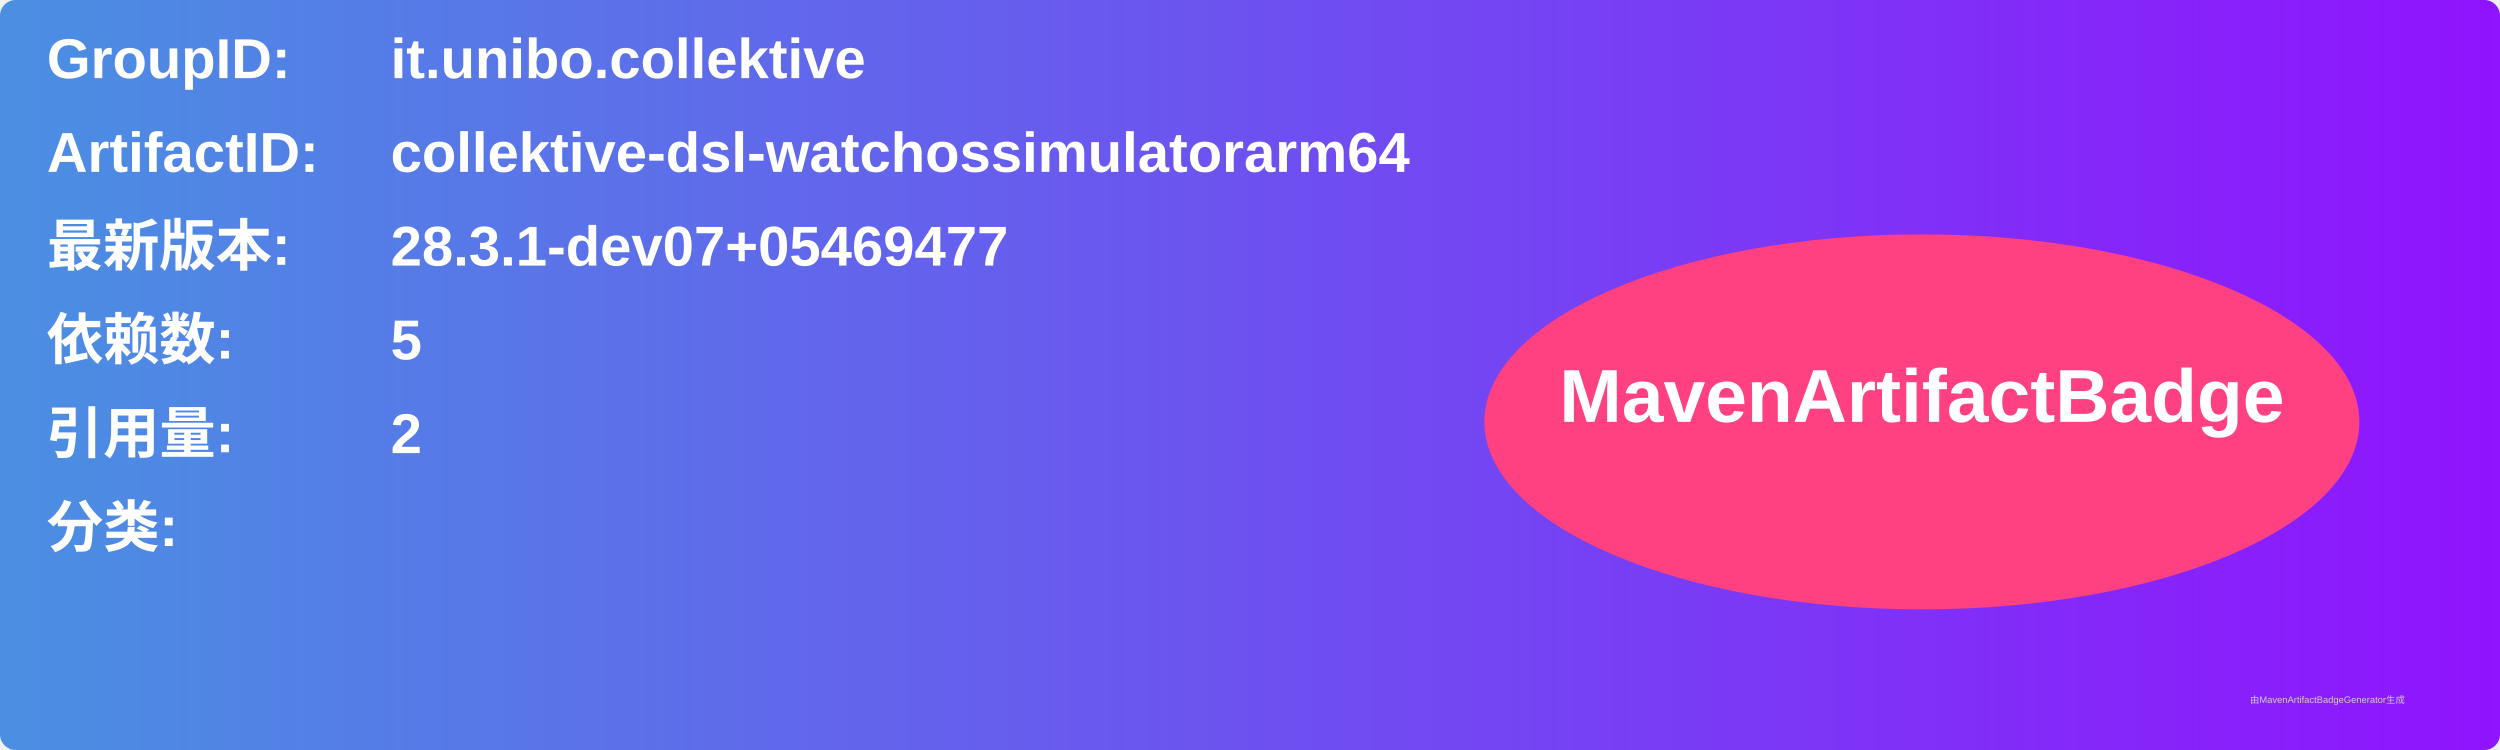
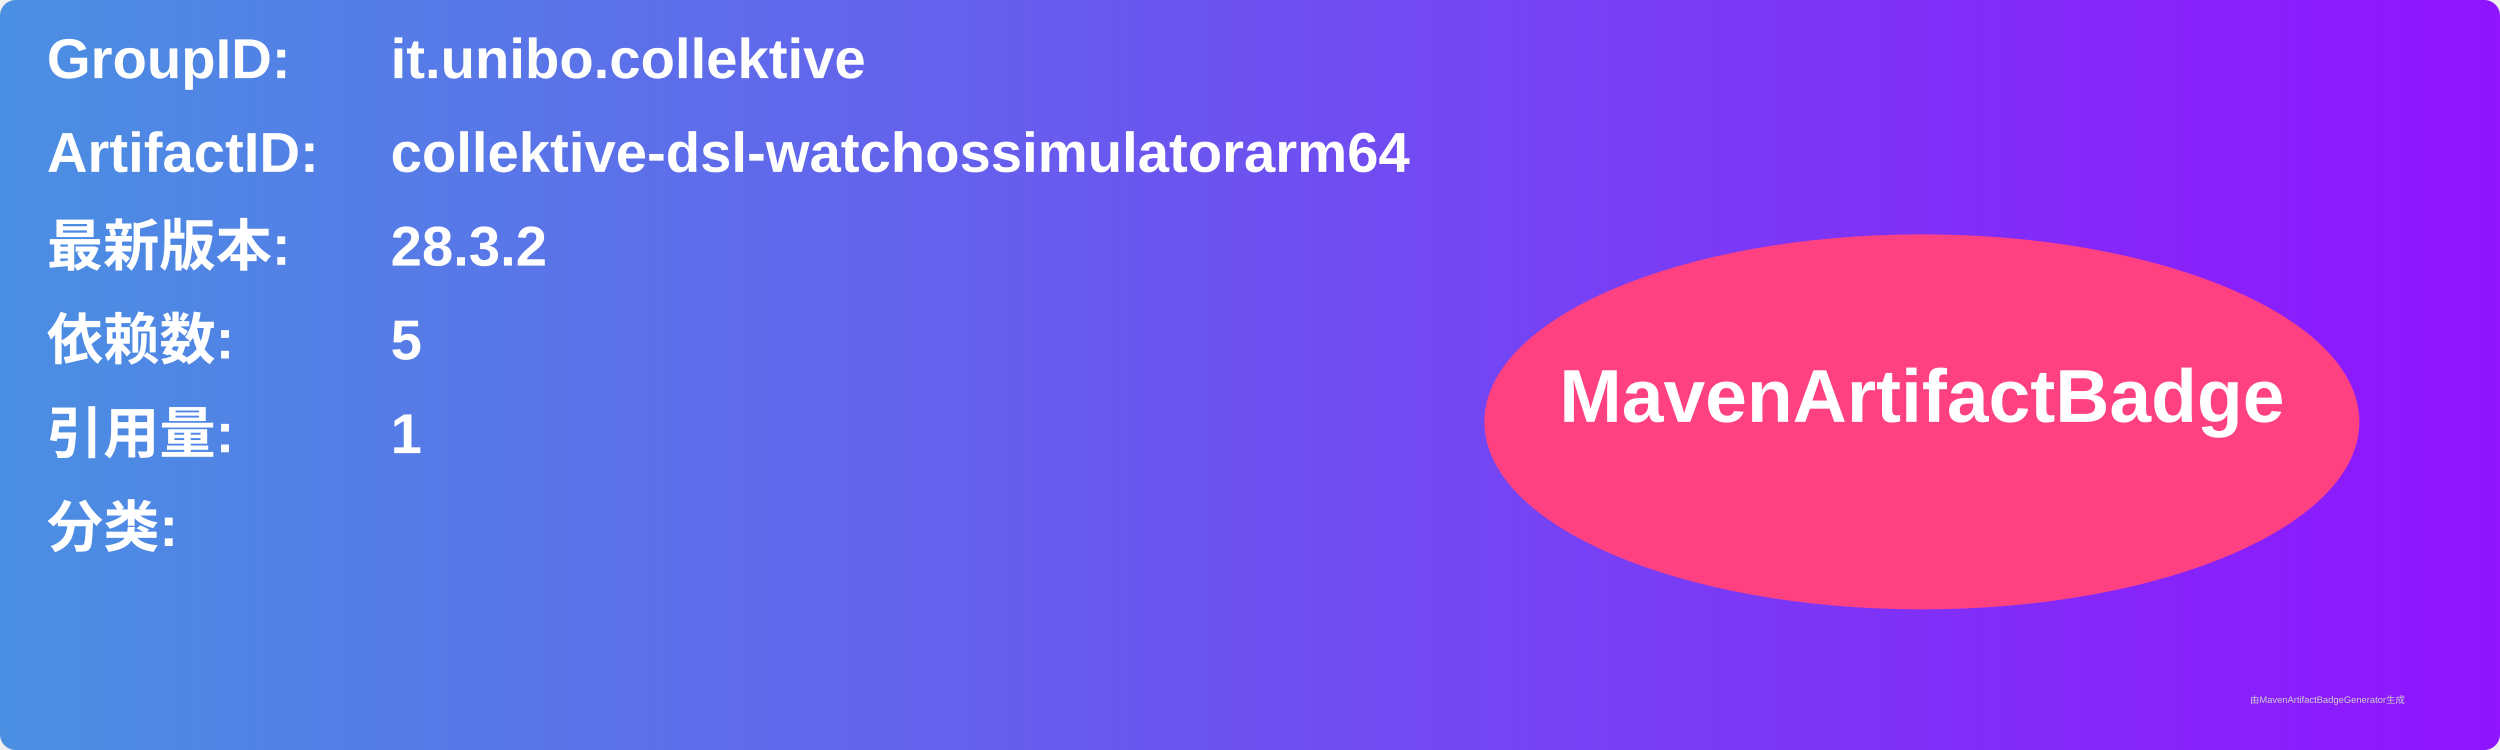
<svg xmlns="http://www.w3.org/2000/svg" width="800" height="240" viewBox="0 0 800 240">
  <linearGradient id="grad" x1="0%" y1="0%" x2="100%" y2="0%">
    <stop offset="0%" stop-color="#4a90e2" />
    <stop offset="100%" stop-color="#9013fe" />
  </linearGradient>
  <rect width="100%" height="100%" rx="5" ry="5" fill="url(#grad)" />
  <g transform="translate(15, 15)">
    <text x="0" y="10" font-family="Arial" font-size="18" fill="white" font-weight="bold" width="260">GroupID:</text>
    <text x="110" y="10" font-family="Arial" font-size="18" fill="white" font-weight="bold" width="460">it.unibo.collektive</text>
    <text x="0" y="40" font-family="Arial" font-size="18" fill="white" font-weight="bold" width="260">ArtifactID:</text>
    <text x="110" y="40" font-family="Arial" font-size="18" fill="white" font-weight="bold" width="460">collektive-dsl-watchossimulatorarm64</text>
    <text x="0" y="70" font-family="Arial" font-size="18" fill="white" font-weight="bold">最新版本:</text>
    <text x="110" y="70" font-family="Arial" font-size="18" fill="white" font-weight="bold">
-       <tspan font-weight="bold">28.3.1-dev07+05469477</tspan>
+       <tspan font-weight="bold">28.3.2</tspan>
    </text>
    <text x="0" y="100" font-family="Arial" font-size="18" fill="white" font-weight="bold">依赖数: </text>
    <text x="110" y="100" font-family="Arial" font-size="18" fill="white">
      <tspan font-weight="bold">5</tspan>
    </text>
    <text x="0" y="130" font-family="Arial" font-size="18" fill="white" font-weight="bold">引用量: </text>
    <text x="110" y="130" font-family="Arial" font-size="18" fill="white">
-       <tspan font-weight="bold">2</tspan>
+       <tspan font-weight="bold">1</tspan>
    </text>
    <text x="0" y="160" font-family="Arial" font-size="18" fill="white" font-weight="bold">分类:</text>
    <text x="10" y="190" font-family="Arial" font-size="10" fill="white">
      <tspan font-weight="bold" />
    </text>
    <ellipse cx="600" cy="120" rx="140" ry="60" fill="#ff4081" />
    <text x="600" y="120" text-anchor="middle" font-family="Arial" font-size="24" fill="white" font-weight="bold">MavenArtifactBadge</text>
  </g>
  <text x="720" y="225" font-family="Arial" font-size="3" fill="#d0d0d0">由MavenArtifactBadgeGenerator生成</text>
</svg>
